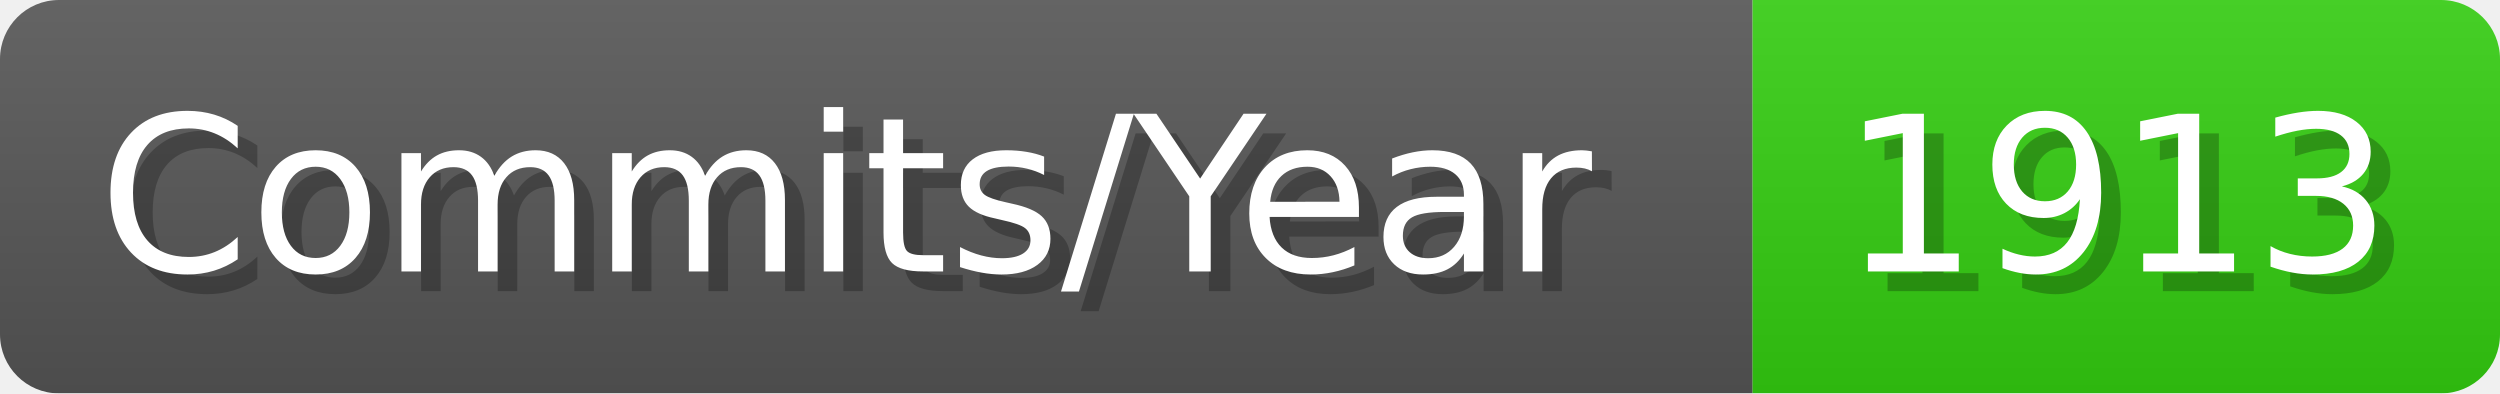
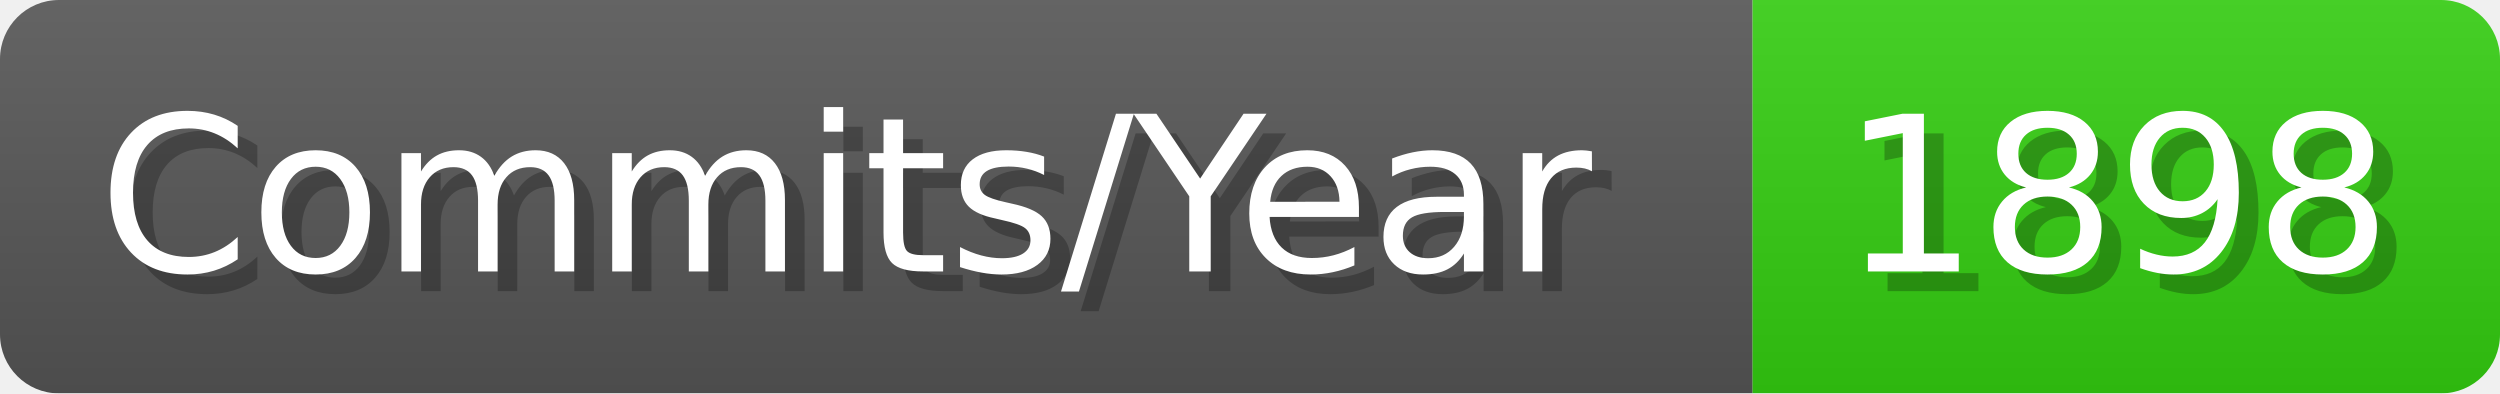
- <svg xmlns="http://www.w3.org/2000/svg" width="127.1" height="20" viewBox="0 0 1271 200" role="img" aria-label="Commits/Year: 1913">
+ <svg xmlns="http://www.w3.org/2000/svg" width="127.1" height="20" viewBox="0 0 1271 200" role="img" aria-label="Commits/Year: 1898">
  <linearGradient id="aUPdi" x2="0" y2="100%">
    <stop offset="0" stop-opacity=".1" stop-color="#EEE" />
    <stop offset="1" stop-opacity=".1" />
  </linearGradient>
  <mask id="WfAiQ">
    <rect width="1271" height="200" rx="30" fill="#FFF" />
  </mask>
  <g mask="url(#WfAiQ)">
    <rect width="891" height="200" fill="#555" />
    <rect width="380" height="200" fill="#3C1" x="891" />
    <rect width="1271" height="200" fill="url(#aUPdi)" />
  </g>
  <g aria-hidden="true" fill="#fff" text-anchor="start" font-family="Verdana,DejaVu Sans,sans-serif" font-size="110">
    <text x="60" y="148" textLength="791" fill="#000" opacity="0.25">Commits/Year</text>
    <text x="50" y="138" textLength="791">Commits/Year</text>
-     <text x="946" y="148" textLength="280" fill="#000" opacity="0.25">1913</text>
-     <text x="936" y="138" textLength="280">1913</text>
+     <text x="946" y="148" textLength="280" fill="#000" opacity="0.25">1898</text>
+     <text x="936" y="138" textLength="280">1898</text>
  </g>
</svg>
